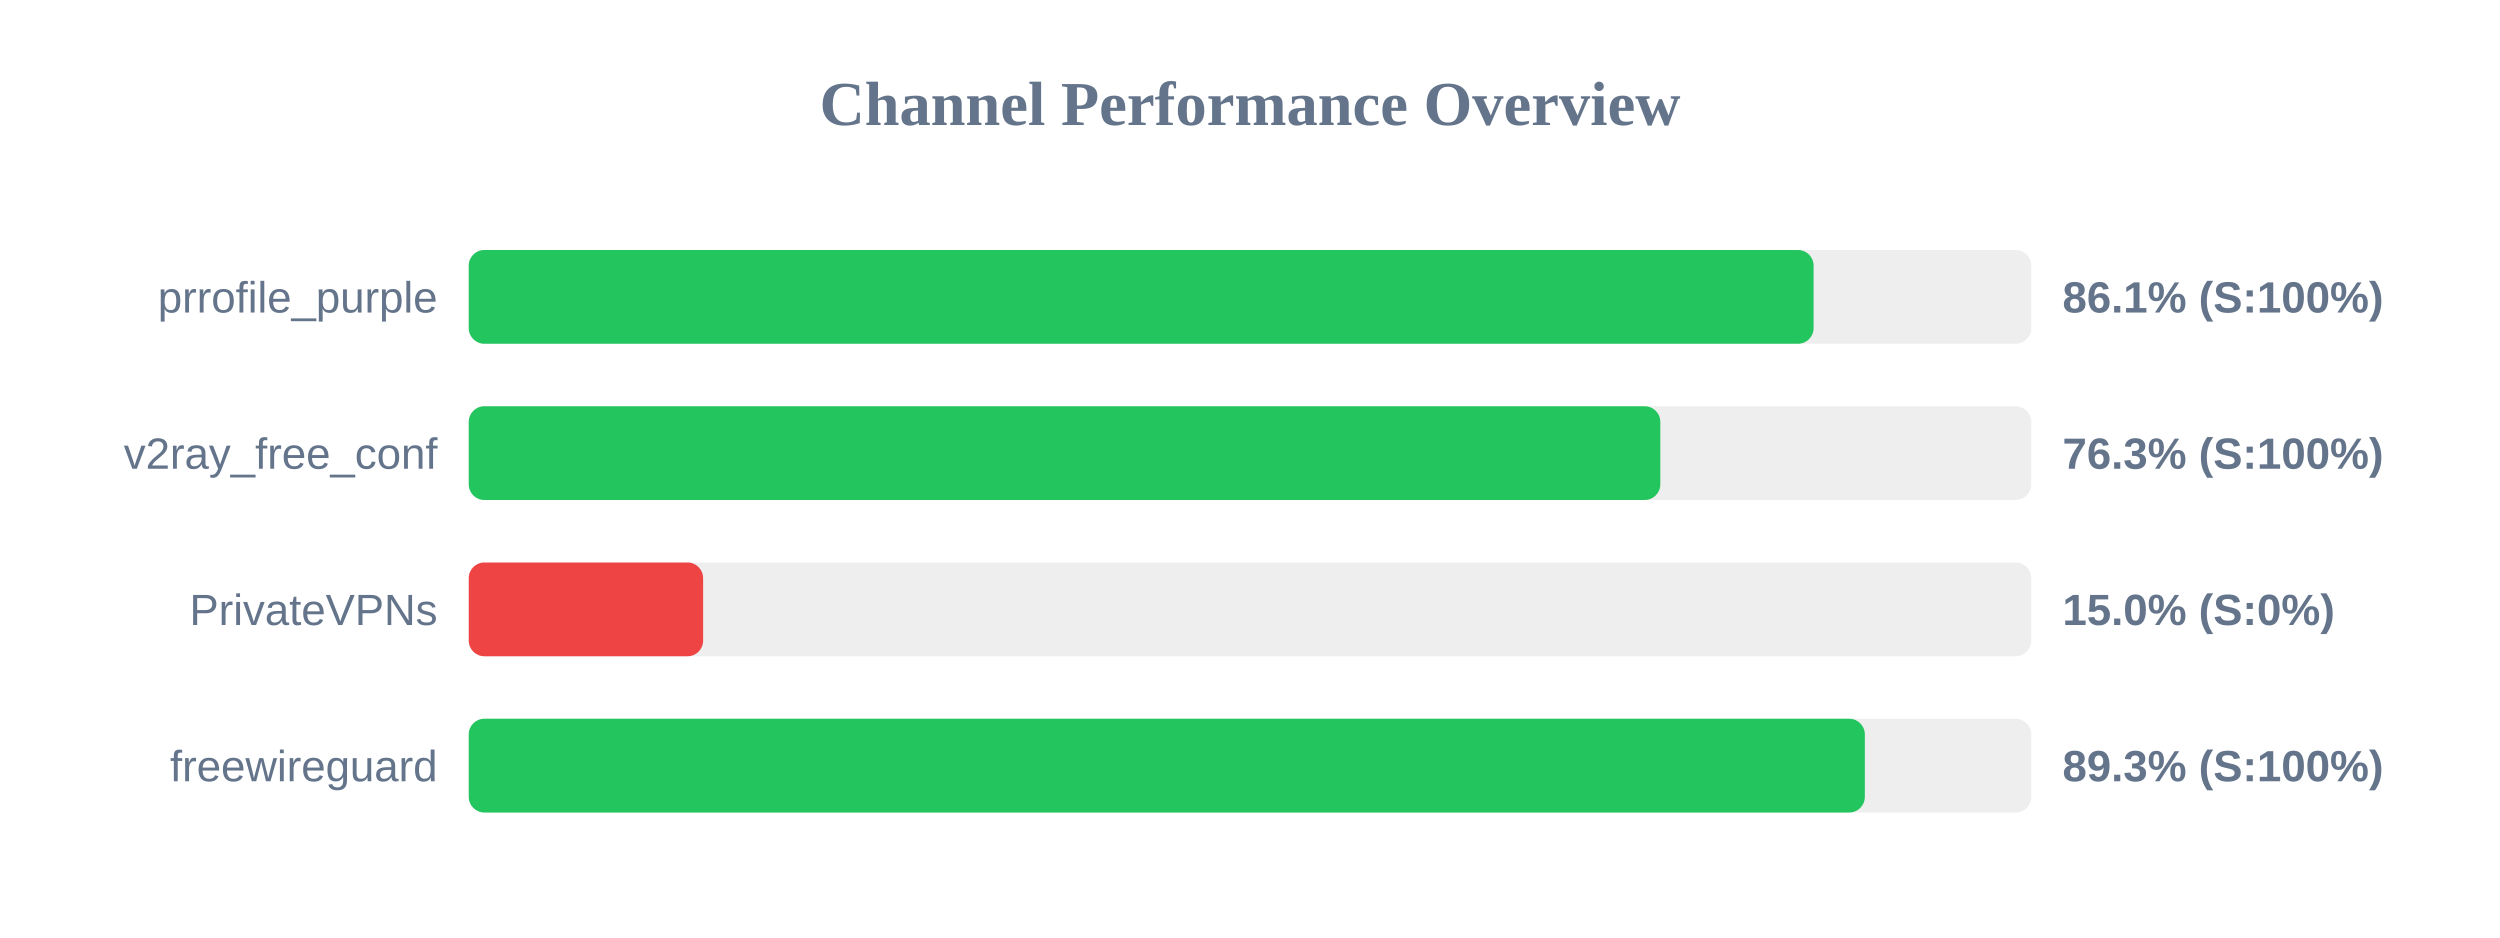
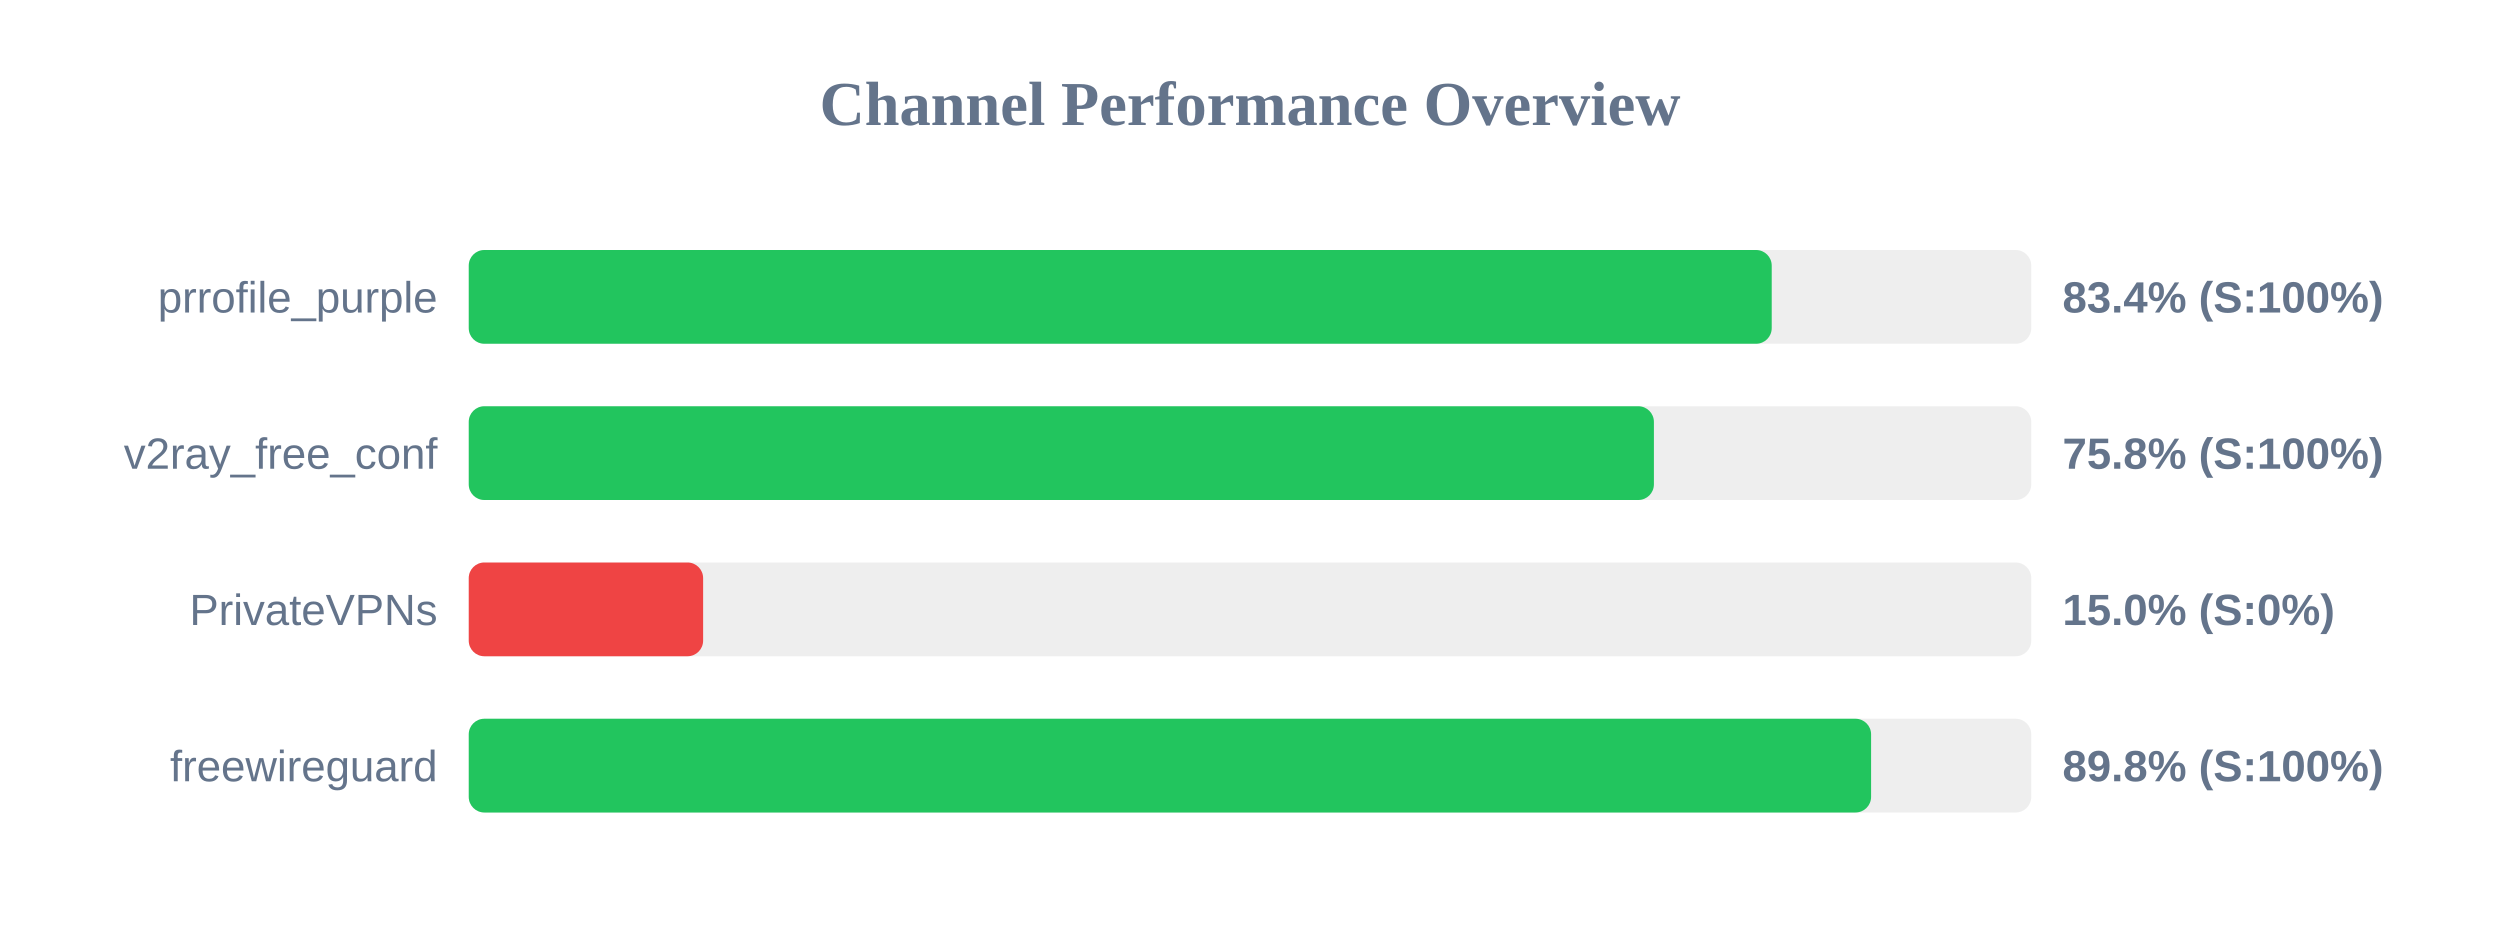
<svg xmlns="http://www.w3.org/2000/svg" width="800" height="300" version="1.1">
  <style>
        .row { font: 14px Arial; fill: #64748b; }
        .score { font: bold 14px Arial; fill: #64748b; }
    </style>
  <text x="400" y="40" text-anchor="middle" font-size="20px" font-weight="bold" fill="#64748b">Channel Performance Overview</text>
  <rect x="150" y="80" width="500" height="30" fill="#eee" rx="5" />
-   <rect x="150" y="80" width="430.35" height="30" fill="#22c55e" rx="5" />
+   <rect x="150" y="80" width="416.95" height="30" fill="#22c55e" rx="5" />
  <text x="140" y="100" text-anchor="end" class="row">prrofile_purple</text>
-   <text x="660" y="100" text-anchor="start" class="score">86.1% (S:100%)</text>
+   <text x="660" y="100" text-anchor="start" class="score">83.4% (S:100%)</text>
  <rect x="150" y="130" width="500" height="30" fill="#eee" rx="5" />
-   <rect x="150" y="130" width="381.3" height="30" fill="#22c55e" rx="5" />
+   <rect x="150" y="130" width="379.25" height="30" fill="#22c55e" rx="5" />
  <text x="140" y="150" text-anchor="end" class="row">v2ray_free_conf</text>
-   <text x="660" y="150" text-anchor="start" class="score">76.3% (S:100%)</text>
+   <text x="660" y="150" text-anchor="start" class="score">75.8% (S:100%)</text>
  <rect x="150" y="180" width="500" height="30" fill="#eee" rx="5" />
  <rect x="150" y="180" width="75.0" height="30" fill="#ef4444" rx="5" />
  <text x="140" y="200" text-anchor="end" class="row">PrivateVPNs</text>
  <text x="660" y="200" text-anchor="start" class="score">15.0% (S:0%)</text>
  <rect x="150" y="230" width="500" height="30" fill="#eee" rx="5" />
-   <rect x="150" y="230" width="446.75" height="30" fill="#22c55e" rx="5" />
+   <rect x="150" y="230" width="448.75" height="30" fill="#22c55e" rx="5" />
  <text x="140" y="250" text-anchor="end" class="row">freewireguard</text>
-   <text x="660" y="250" text-anchor="start" class="score">89.3% (S:100%)</text>
+   <text x="660" y="250" text-anchor="start" class="score">89.8% (S:100%)</text>
</svg>
